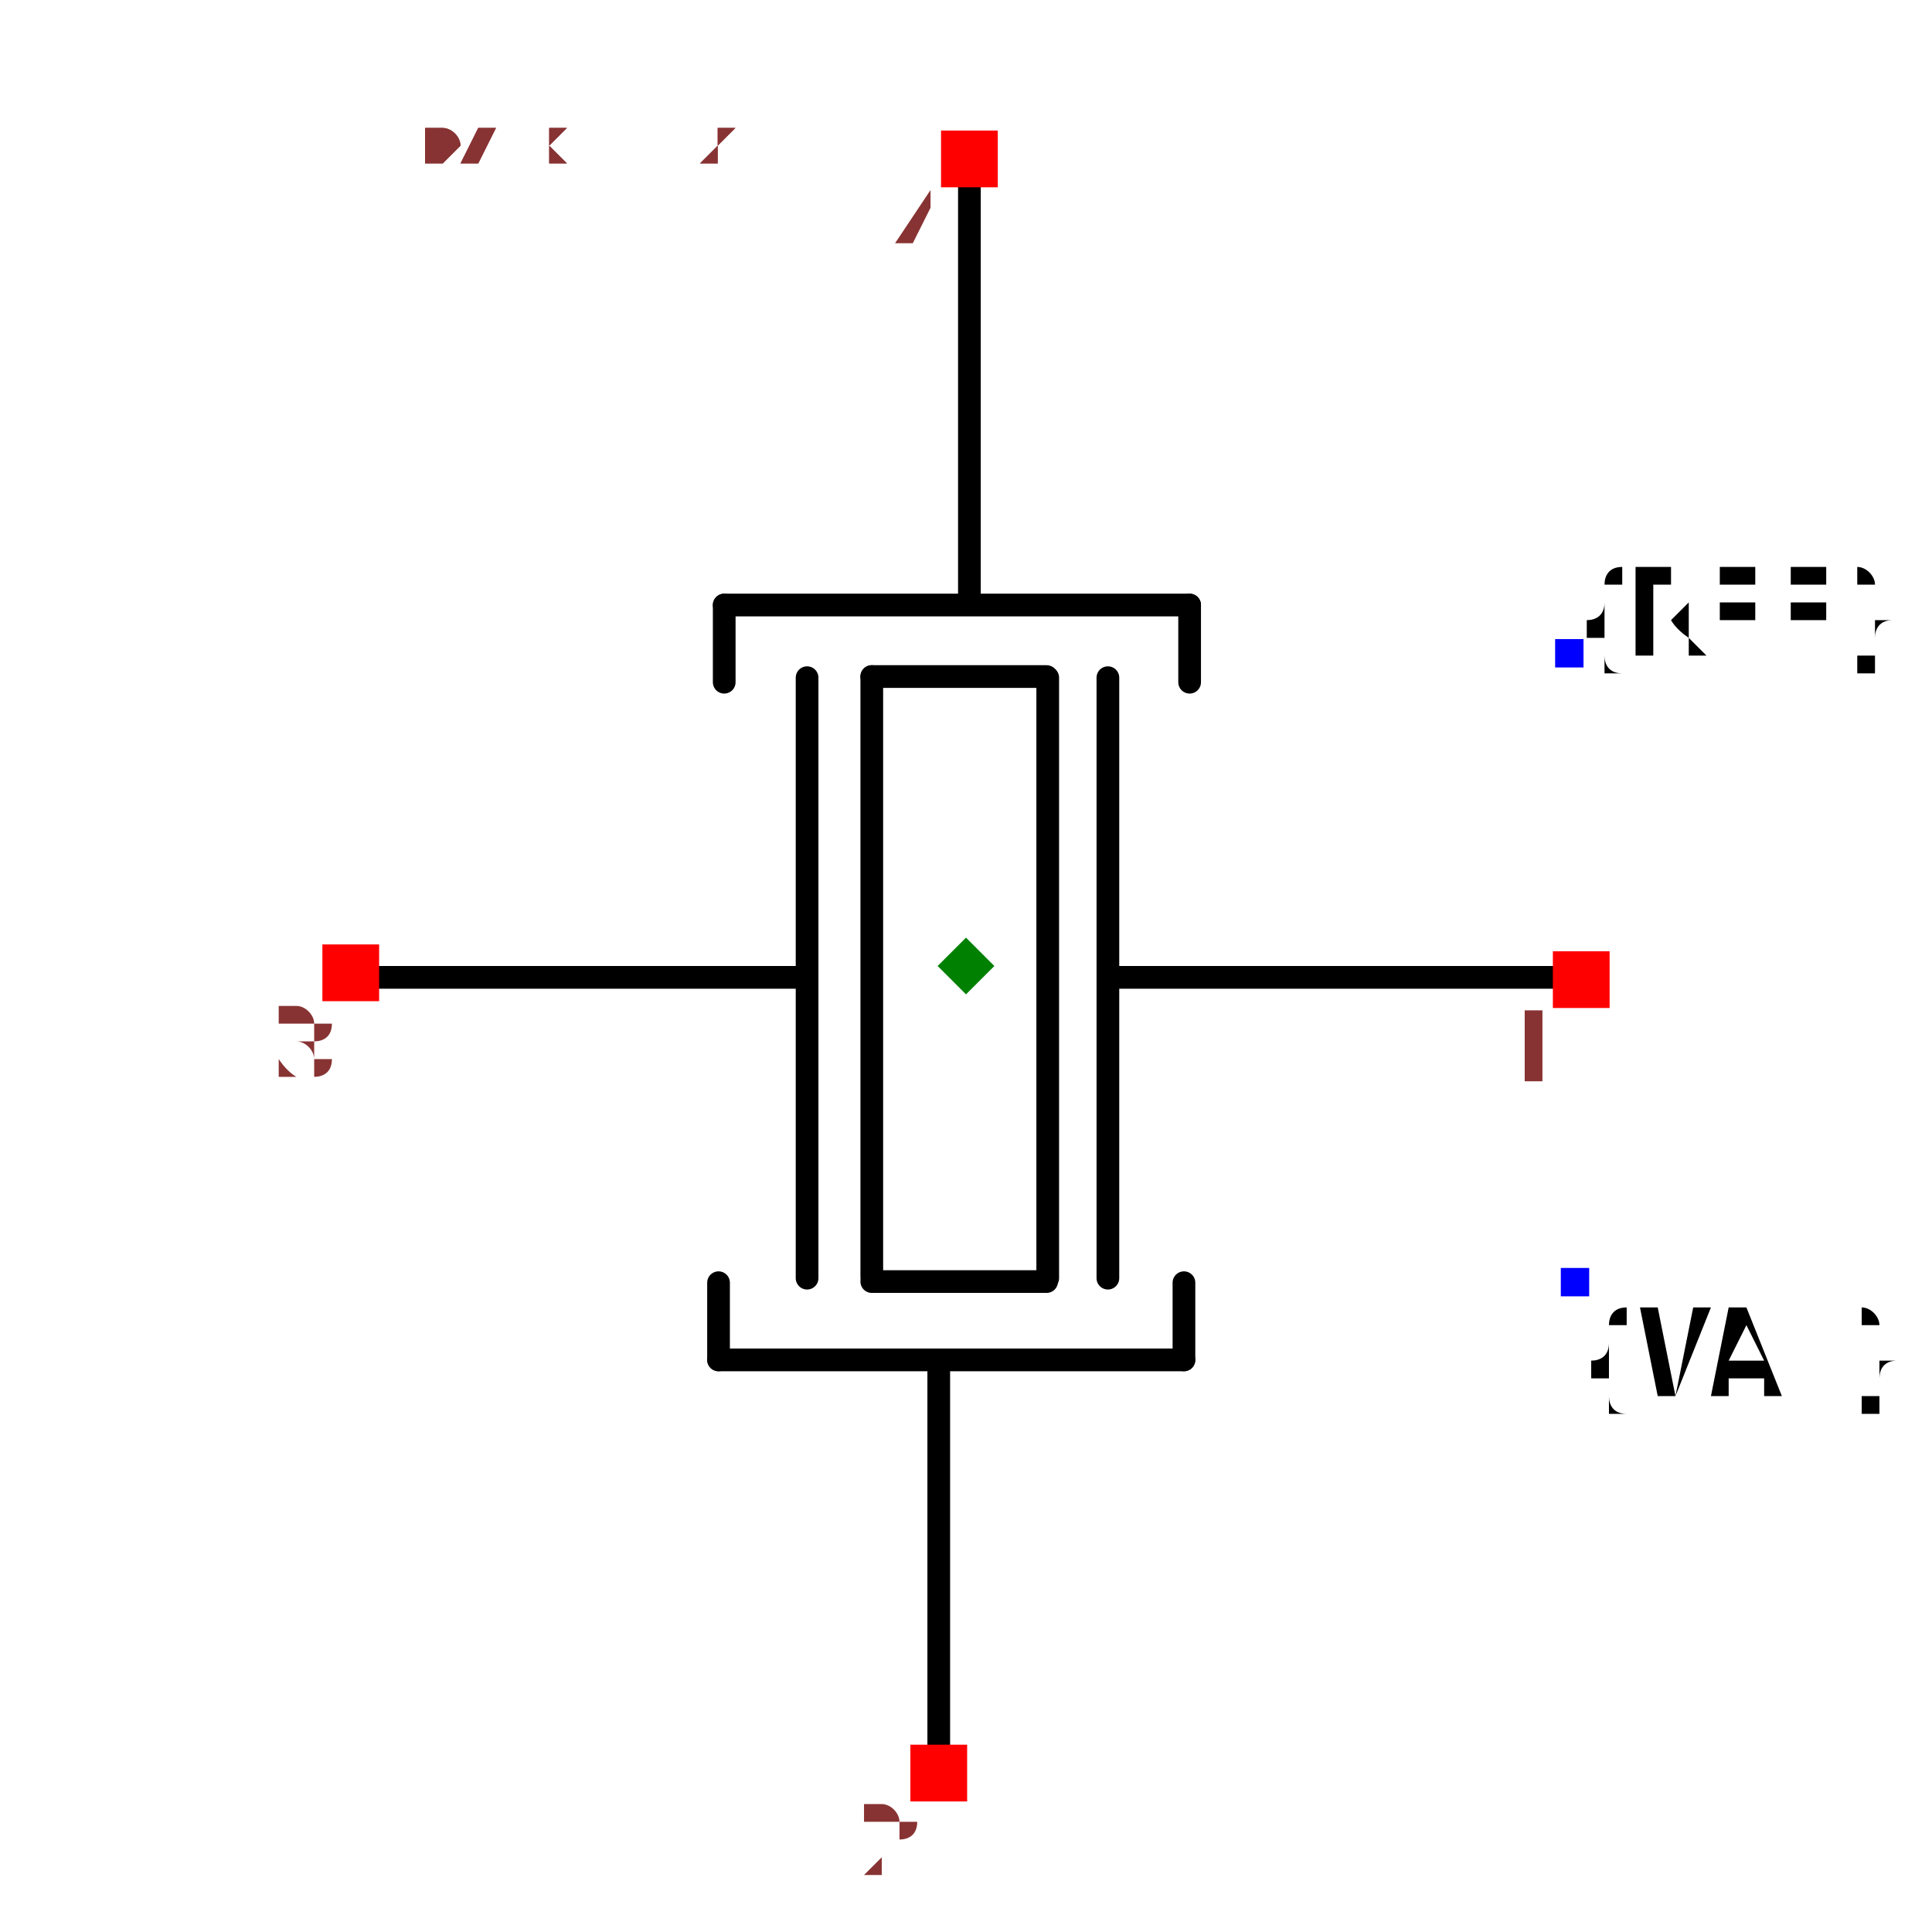
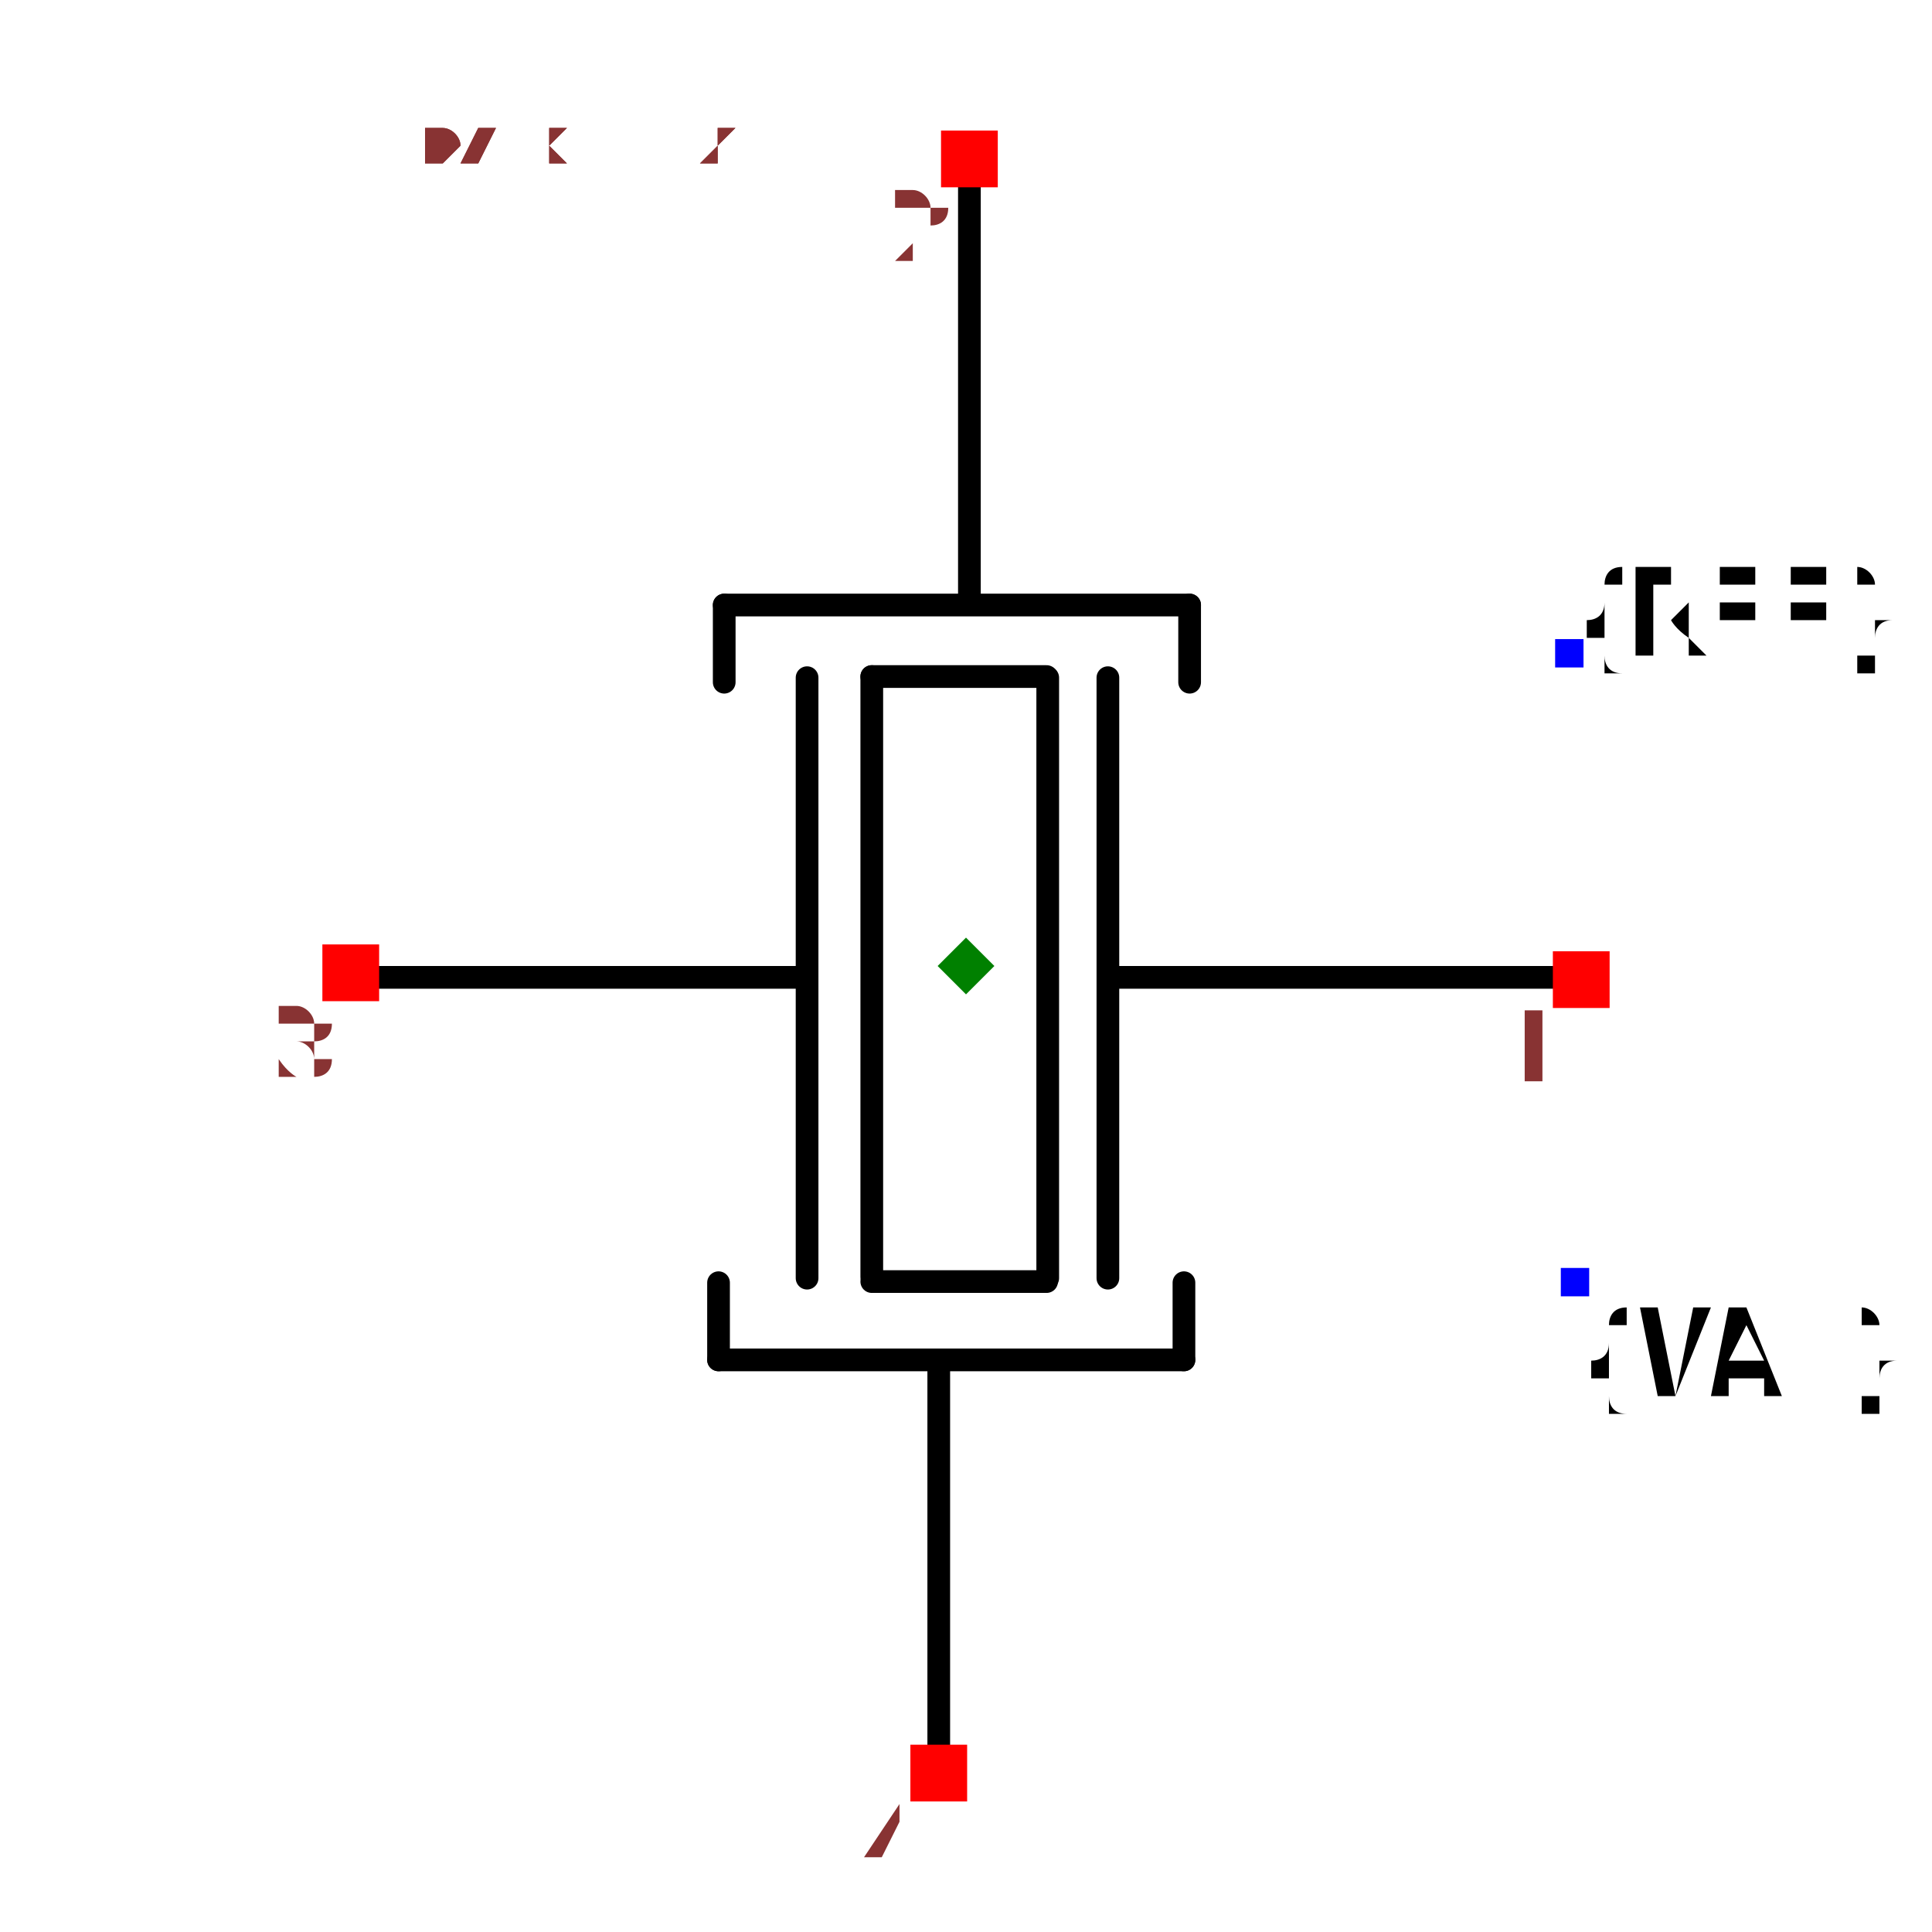
<svg xmlns="http://www.w3.org/2000/svg" width="150" height="150" viewBox="-0.644 -0.851 1.288 1.702">
  <path d="M0.522,0.01 L0.131,0.01" fill="none" stroke="black" stroke-width="0.02" stroke-linecap="round" stroke-linejoin="round" />
  <path d="M0.125,-0.254 L0.125,0.275" fill="none" stroke="black" stroke-width="0.02" stroke-linecap="round" stroke-linejoin="round" />
  <path d="M0.072,-0.254 L0.072,0.275" fill="none" stroke="black" stroke-width="0.02" stroke-linecap="round" stroke-linejoin="round" />
  <path d="M-0.14,-0.254 L-0.14,0.275" fill="none" stroke="black" stroke-width="0.02" stroke-linecap="round" stroke-linejoin="round" />
  <path d="M-0.083,-0.255 L-0.083,0.274" fill="none" stroke="black" stroke-width="0.02" stroke-linecap="round" stroke-linejoin="round" />
  <path d="M0.071,-0.255 L-0.083,-0.255" fill="none" stroke="black" stroke-width="0.02" stroke-linecap="round" stroke-linejoin="round" />
  <path d="M0.071,0.278 L-0.083,0.278" fill="none" stroke="black" stroke-width="0.02" stroke-linecap="round" stroke-linejoin="round" />
  <path d="M-0.213,-0.318 L0.197,-0.318" fill="none" stroke="black" stroke-width="0.02" stroke-linecap="round" stroke-linejoin="round" />
  <path d="M0.003,-0.695 L0.003,-0.331 L0.003,-0.321" fill="none" stroke="black" stroke-width="0.02" stroke-linecap="round" stroke-linejoin="round" />
  <path d="M-0.213,-0.318 L-0.213,-0.25" fill="none" stroke="black" stroke-width="0.02" stroke-linecap="round" stroke-linejoin="round" />
  <path d="M0.197,-0.318 L0.197,-0.25" fill="none" stroke="black" stroke-width="0.02" stroke-linecap="round" stroke-linejoin="round" />
  <path d="M0.192,0.347 L-0.218,0.347" fill="none" stroke="black" stroke-width="0.02" stroke-linecap="round" stroke-linejoin="round" />
  <path d="M-0.024,0.723 L-0.024,0.36 L-0.024,0.35" fill="none" stroke="black" stroke-width="0.02" stroke-linecap="round" stroke-linejoin="round" />
  <path d="M0.192,0.347 L0.192,0.279" fill="none" stroke="black" stroke-width="0.02" stroke-linecap="round" stroke-linejoin="round" />
  <path d="M-0.218,0.347 L-0.218,0.279" fill="none" stroke="black" stroke-width="0.02" stroke-linecap="round" stroke-linejoin="round" />
  <path d="M-0.144,0.01 L-0.536,0.01" fill="none" stroke="black" stroke-width="0.02" stroke-linecap="round" stroke-linejoin="round" />
  <text x="0.532" y="-0.276" dx="0" dy="0" text-anchor="start" style="font: 0.1px monospace; fill: black">{REF}</text>
  <rect x="0.519" y="-0.288" width="0.025" height="0.025" fill="blue" />
  <text x="0.537" y="0.279" dx="0" dy="0.1" text-anchor="start" style="font: 0.1px monospace; fill: black">{VAL}</text>
  <rect x="0.524" y="0.266" width="0.025" height="0.025" fill="blue" />
  <rect x="-0.022" y="-0.736" width="0.05" height="0.05" fill="red" />
-   <text x="-0.037" y="-0.621" text-anchor="middle" style="font: 0.08px monospace; fill: #833;">4</text>
+   <text x="-0.037" y="-0.621" text-anchor="middle" style="font: 0.08px monospace; fill: #833;">2</text>
  <rect x="-0.049" y="0.686" width="0.05" height="0.05" fill="red" />
-   <text x="-0.064" y="0.801" text-anchor="middle" style="font: 0.08px monospace; fill: #833;">2</text>
+   <text x="-0.064" y="0.801" text-anchor="middle" style="font: 0.08px monospace; fill: #833;">4</text>
  <rect x="-0.567" y="-0.019" width="0.05" height="0.05" fill="red" />
  <text x="-0.582" y="0.096" text-anchor="middle" style="font: 0.08px monospace; fill: #833;">3</text>
  <rect x="0.517" y="-0.013" width="0.05" height="0.05" fill="red" />
  <text x="0.502" y="0.102" text-anchor="middle" style="font: 0.08px monospace; fill: #833;">1</text>
  <path d="M -3.3306690738754696e-16 -0.025 L 0.025 0 L -3.3306690738754696e-16 0.025 L -0.025 0 Z" fill="green" />
  <text x="-0.537" y="-0.709" style="font: 0.05px monospace; fill: #833;">1.07 x 1.42</text>
-   <text x="-0.537" y="-0.759" dy="-0.15" style="font: 0.05px monospace; fill: #833;">4 [gnd1]</text>
-   <text x="-0.537" y="-0.809" dy="-0.15" style="font: 0.05px monospace; fill: #833;">2 [gnd2]</text>
+   <text x="-0.537" y="-0.759" dy="-0.15" style="font: 0.05px monospace; fill: #833;">2 [gnd1]</text>
+   <text x="-0.537" y="-0.809" dy="-0.15" style="font: 0.05px monospace; fill: #833;">4 [gnd2]</text>
  <text x="-0.537" y="-0.709" style="font: 0.05px monospace; fill: #833;">1.07 x 1.42</text>
-   <text x="-0.537" y="-0.759" dy="-0.15" style="font: 0.05px monospace; fill: #833;">4 [gnd1]</text>
-   <text x="-0.537" y="-0.809" dy="-0.15" style="font: 0.05px monospace; fill: #833;">2 [gnd2]</text>
+   <text x="-0.537" y="-0.759" dy="-0.15" style="font: 0.05px monospace; fill: #833;">2 [gnd1]</text>
+   <text x="-0.537" y="-0.809" dy="-0.15" style="font: 0.05px monospace; fill: #833;">4 [gnd2]</text>
</svg>
